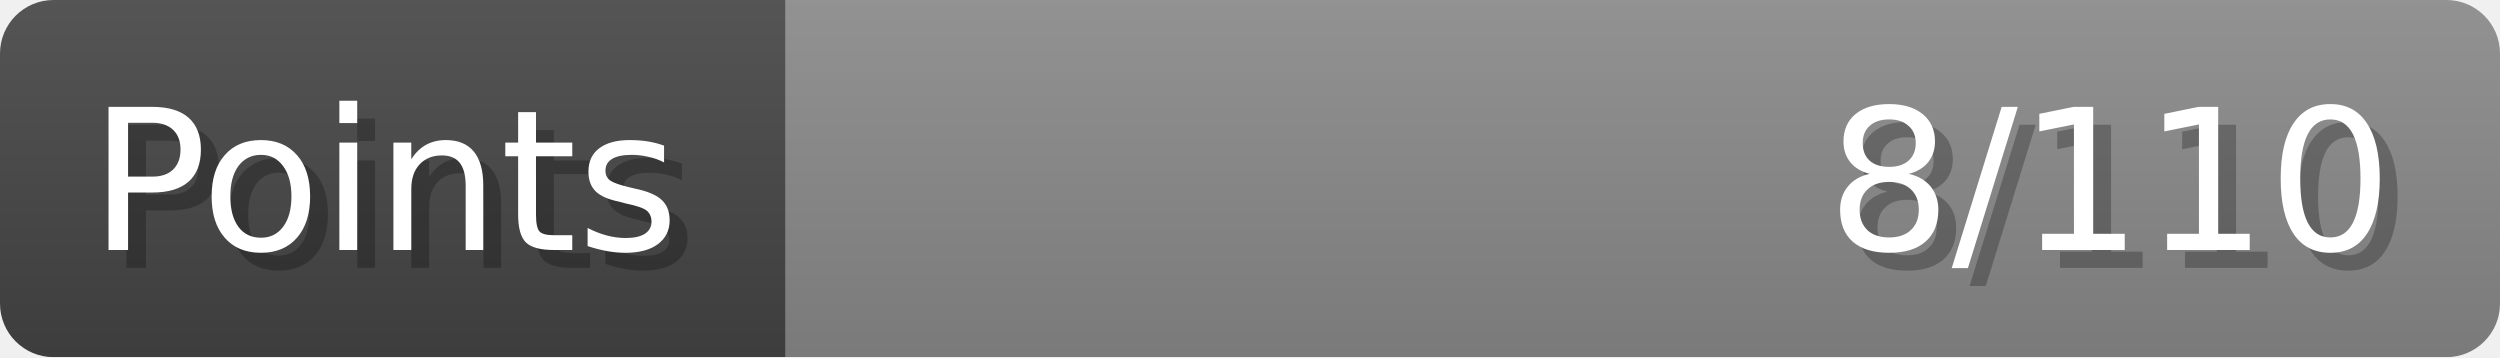
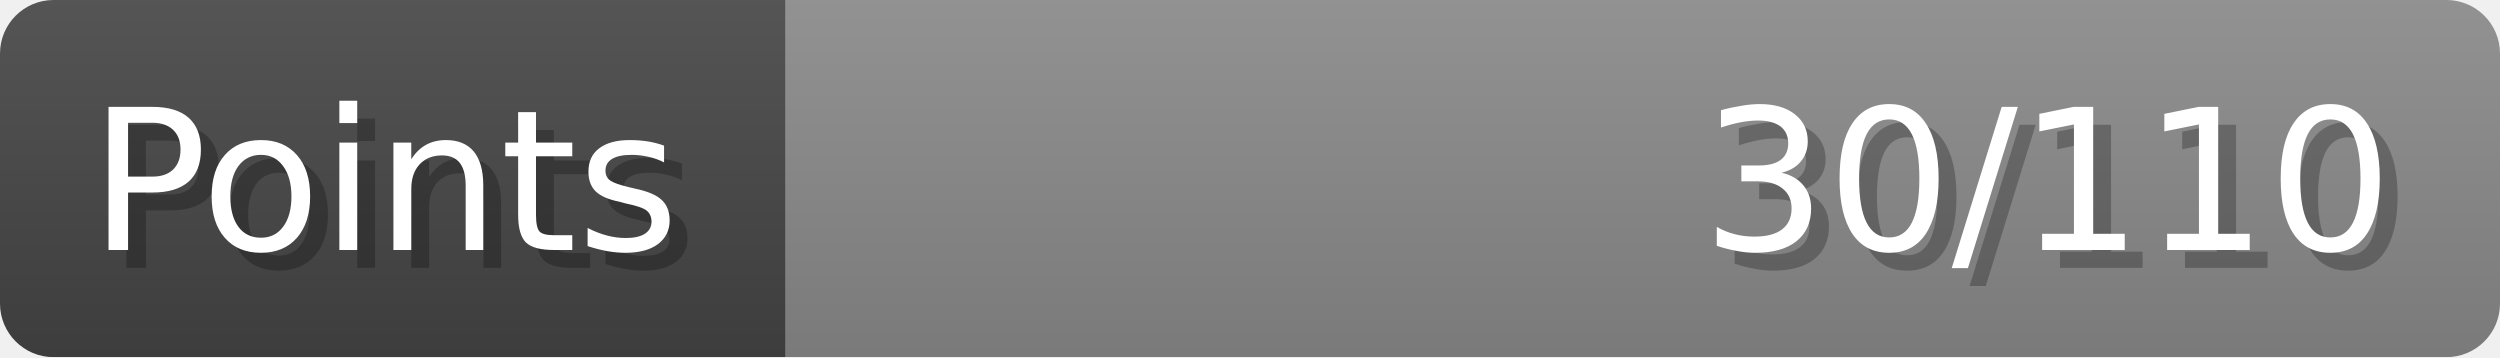
- <svg xmlns="http://www.w3.org/2000/svg" width="140px" height="20px" role="img" aria-label="Points: 8/110">
+ <svg xmlns="http://www.w3.org/2000/svg" width="140px" height="20px" role="img" aria-label="Points: 30/110">
  <linearGradient id="a" x2="0" y2="100%">
    <stop offset="0" stop-opacity=".1" stop-color="#EEE" />
    <stop offset="1" stop-opacity=".1" />
  </linearGradient>
  <mask id="m">
    <rect width="100%" height="100%" rx="3" fill="#FFF" />
  </mask>
  <g mask="url(#m)">
    <rect x="0" y="0" width="44" height="20" fill="#444" />
    <svg x="44" y="0" width="96" height="20">
      <rect width="100%" height="100%" fill="#888888" />
      <rect width="0%" height="100%" fill="#33CC11" transform="">
-         <animate attributeName="width" begin="0.5s" dur="600ms" from="0%" to="7%" repeatCount="1" fill="freeze" calcMode="spline" keyTimes="0; 1" keySplines="0.3, 0.61, 0.355, 1" />
+         <animate attributeName="width" begin="0.5s" dur="600ms" from="0%" to="27%" repeatCount="1" fill="freeze" calcMode="spline" keyTimes="0; 1" keySplines="0.3, 0.61, 0.355, 1" />
      </rect>
    </svg>
    <rect width="140" height="20" fill="url(#a)" />
  </g>
  <g aria-hidden="true" font-size="11" font-family="Verdana, DejaVu Sans, sans-serif" fill="#FFFFFF">
    <text x="6" y="15" fill="#000" opacity="0.25">Points</text>
    <text x="5" y="14">Points</text>
-     <text x="135" y="15" fill="#000" opacity="0.25" text-anchor="end">8/110</text>
-     <text x="134" y="14" text-anchor="end">8/110</text>
+     <text x="135" y="15" fill="#000" opacity="0.25" text-anchor="end">30/110</text>
+     <text x="134" y="14" text-anchor="end">30/110</text>
  </g>
</svg>
